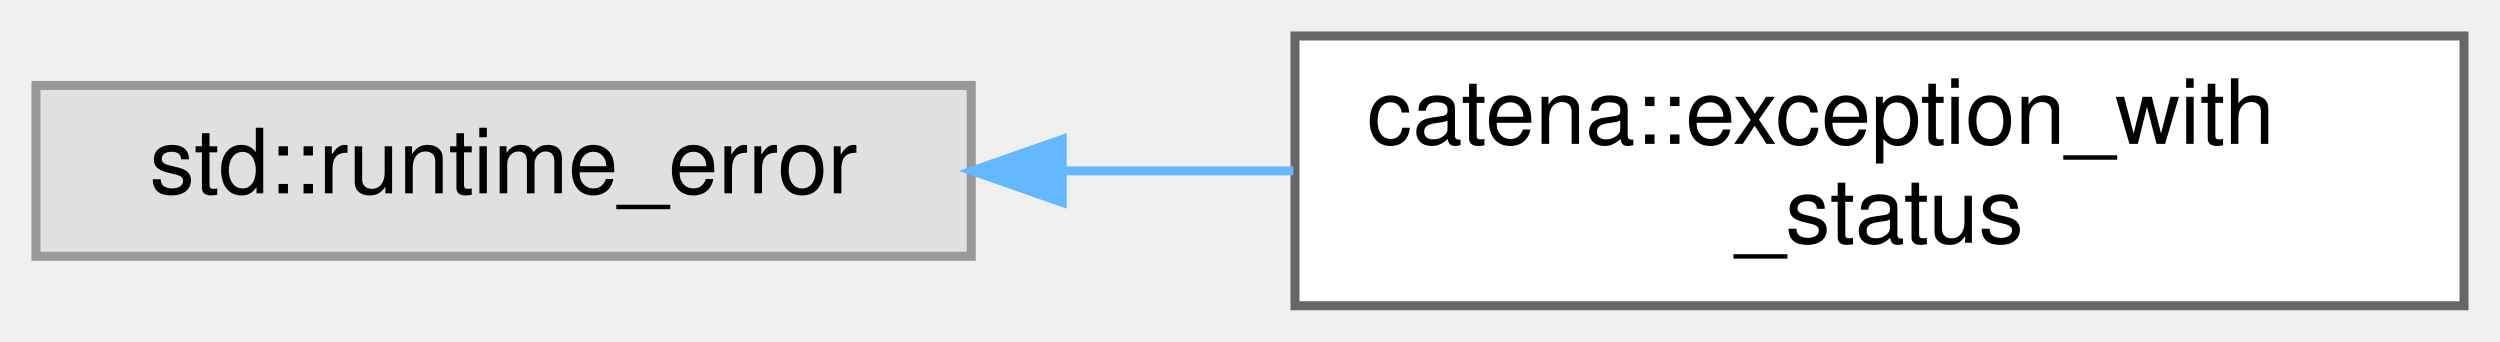
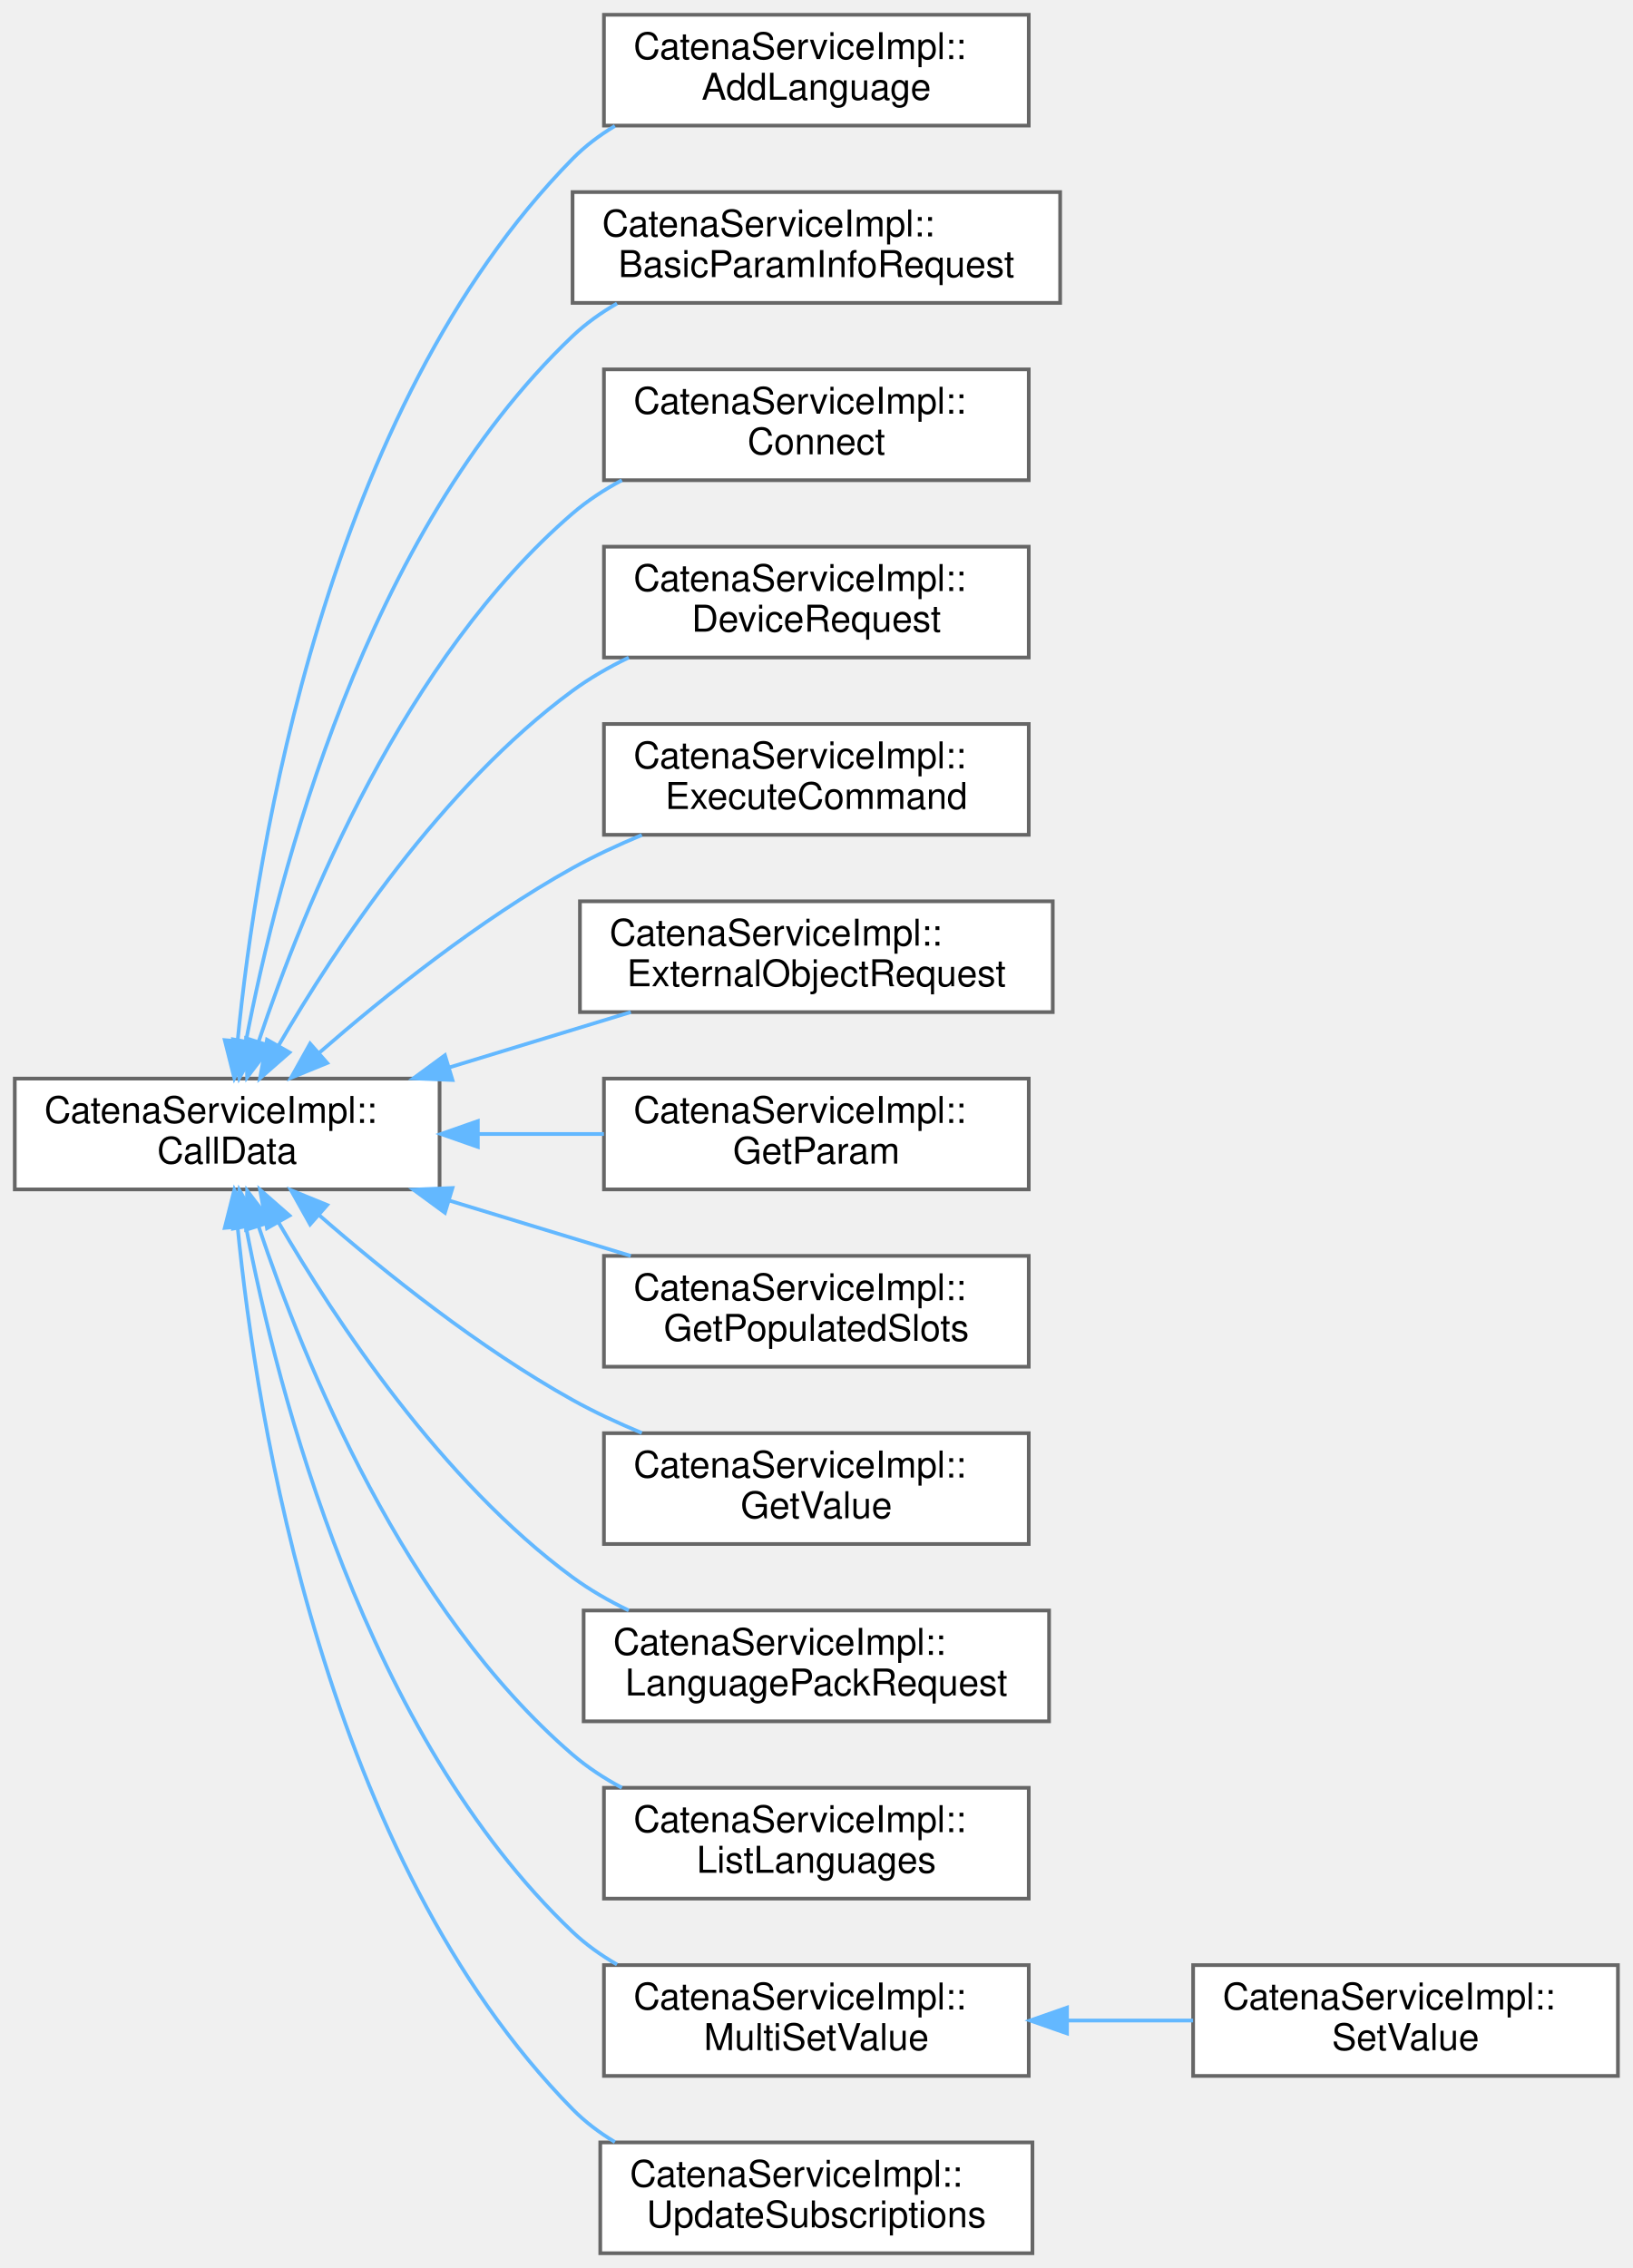
- <svg xmlns="http://www.w3.org/2000/svg" xmlns:xlink="http://www.w3.org/1999/xlink" width="278pt" height="38pt" viewBox="0.00 0.00 278.00 38.00">
-   <g id="graph0" class="graph" transform="scale(1 1) rotate(0) translate(4 34)">
+ <svg xmlns="http://www.w3.org/2000/svg" xmlns:xlink="http://www.w3.org/1999/xlink" width="442pt" height="614pt" viewBox="0.00 0.00 442.00 614.00">
+   <g id="graph0" class="graph" transform="scale(1 1) rotate(0) translate(4 610)">
    <g id="Node000000" class="node">
      <g id="a_Node000000">
-         <a xlink:title=" ">
-           <polygon fill="#e0e0e0" stroke="#999999" points="104,-24.5 0,-24.5 0,-5.5 104,-5.5 104,-24.5" />
-           <text text-anchor="middle" x="52" y="-12.5" font-family="Helvetica,sans-Serif" font-size="10.00">std::runtime_error</text>
+         <a xlink:href="classCatenaServiceImpl_1_1CallData.html" target="_top" xlink:title="Abstract base class for the CallData classes. Provides the proceed method.">
+           <polygon fill="white" stroke="#666666" points="115,-318 0,-318 0,-288 115,-288 115,-318" />
+           <text text-anchor="start" x="8" y="-306" font-family="Helvetica,sans-Serif" font-size="10.00">CatenaServiceImpl::</text>
+           <text text-anchor="middle" x="57.5" y="-295" font-family="Helvetica,sans-Serif" font-size="10.00">CallData</text>
        </a>
      </g>
    </g>
    <g id="Node000001" class="node">
      <g id="a_Node000001">
-         <a xlink:href="structcatena_1_1exception__with__status.html" target="_top" xlink:title="A std::runtime_error with a gRPC StatusCode. This struct cannot be copied.">
-           <polygon fill="white" stroke="#666666" points="270,-30 140,-30 140,0 270,0 270,-30" />
-           <text text-anchor="start" x="148" y="-18" font-family="Helvetica,sans-Serif" font-size="10.00">catena::exception_with</text>
-           <text text-anchor="middle" x="205" y="-7" font-family="Helvetica,sans-Serif" font-size="10.00">_status</text>
-         </a>
-       </g>
-     </g>
-     <g id="edge32_Node000000_Node000001" class="edge">
-       <g id="a_edge32_Node000000_Node000001">
-         <a xlink:title=" ">
-           <path fill="none" stroke="#63b8ff" d="M114.24,-15C122.67,-15 131.34,-15 139.81,-15" />
-           <polygon fill="#63b8ff" stroke="#63b8ff" points="114.12,-11.5 104.12,-15 114.12,-18.5 114.12,-11.5" />
+         <a xlink:href="classCatenaServiceImpl_1_1AddLanguage.html" target="_top" xlink:title="CallData class for the ListLanguages RPC.">
+           <polygon fill="white" stroke="#666666" points="274.5,-606 159.5,-606 159.5,-576 274.5,-576 274.5,-606" />
+           <text text-anchor="start" x="167.5" y="-594" font-family="Helvetica,sans-Serif" font-size="10.00">CatenaServiceImpl::</text>
+           <text text-anchor="middle" x="217" y="-583" font-family="Helvetica,sans-Serif" font-size="10.00">AddLanguage</text>
+         </a>
+       </g>
+     </g>
+     <g id="edge24_Node000000_Node000001" class="edge">
+       <g id="a_edge24_Node000000_Node000001">
+         <a xlink:title=" ">
+           <path fill="none" stroke="#63b8ff" d="M60.32,-328.11C65.39,-379.8 84.08,-498.95 151,-567 154.37,-570.43 158.28,-573.38 162.47,-575.9" />
+           <polygon fill="#63b8ff" stroke="#63b8ff" points="63.81,-327.8 59.43,-318.15 56.84,-328.42 63.81,-327.8" />
+         </a>
+       </g>
+     </g>
+     <g id="Node000002" class="node">
+       <g id="a_Node000002">
+         <a xlink:href="classCatenaServiceImpl_1_1BasicParamInfoRequest.html" target="_top" xlink:title="CallData class for the BasicParamInfoRequest RPC.">
+           <polygon fill="white" stroke="#666666" points="283,-558 151,-558 151,-528 283,-528 283,-558" />
+           <text text-anchor="start" x="159" y="-546" font-family="Helvetica,sans-Serif" font-size="10.00">CatenaServiceImpl::</text>
+           <text text-anchor="middle" x="217" y="-535" font-family="Helvetica,sans-Serif" font-size="10.00">BasicParamInfoRequest</text>
+         </a>
+       </g>
+     </g>
+     <g id="edge25_Node000000_Node000002" class="edge">
+       <g id="a_edge25_Node000000_Node000002">
+         <a xlink:title=" ">
+           <path fill="none" stroke="#63b8ff" d="M62.59,-328.13C71.12,-372.64 94.86,-465.65 151,-519 154.58,-522.4 158.67,-525.32 163.03,-527.84" />
+           <polygon fill="#63b8ff" stroke="#63b8ff" points="66.01,-327.37 60.78,-318.16 59.12,-328.62 66.01,-327.37" />
+         </a>
+       </g>
+     </g>
+     <g id="Node000003" class="node">
+       <g id="a_Node000003">
+         <a xlink:href="classCatenaServiceImpl_1_1Connect.html" target="_top" xlink:title="CallData class for the Connect RPC.">
+           <polygon fill="white" stroke="#666666" points="274.5,-510 159.5,-510 159.5,-480 274.5,-480 274.5,-510" />
+           <text text-anchor="start" x="167.5" y="-498" font-family="Helvetica,sans-Serif" font-size="10.00">CatenaServiceImpl::</text>
+           <text text-anchor="middle" x="217" y="-487" font-family="Helvetica,sans-Serif" font-size="10.00">Connect</text>
+         </a>
+       </g>
+     </g>
+     <g id="edge26_Node000000_Node000003" class="edge">
+       <g id="a_edge26_Node000000_Node000003">
+         <a xlink:title=" ">
+           <path fill="none" stroke="#63b8ff" d="M66.06,-328.16C78.23,-364.57 105.52,-431.86 151,-471 155.01,-474.45 159.56,-477.43 164.35,-479.99" />
+           <polygon fill="#63b8ff" stroke="#63b8ff" points="69.3,-326.79 62.9,-318.34 62.63,-328.93 69.3,-326.79" />
+         </a>
+       </g>
+     </g>
+     <g id="Node000004" class="node">
+       <g id="a_Node000004">
+         <a xlink:href="classCatenaServiceImpl_1_1DeviceRequest.html" target="_top" xlink:title="CallData class for the DeviceRequest RPC.">
+           <polygon fill="white" stroke="#666666" points="274.5,-462 159.5,-462 159.5,-432 274.5,-432 274.5,-462" />
+           <text text-anchor="start" x="167.5" y="-450" font-family="Helvetica,sans-Serif" font-size="10.00">CatenaServiceImpl::</text>
+           <text text-anchor="middle" x="217" y="-439" font-family="Helvetica,sans-Serif" font-size="10.00">DeviceRequest</text>
+         </a>
+       </g>
+     </g>
+     <g id="edge27_Node000000_Node000004" class="edge">
+       <g id="a_edge27_Node000000_Node000004">
+         <a xlink:title=" ">
+           <path fill="none" stroke="#63b8ff" d="M71.36,-326.86C86.93,-353.7 115.55,-396.94 151,-423 155.65,-426.42 160.85,-429.4 166.21,-431.99" />
+           <polygon fill="#63b8ff" stroke="#63b8ff" points="74.37,-325.08 66.4,-318.1 68.28,-328.53 74.37,-325.08" />
+         </a>
+       </g>
+     </g>
+     <g id="Node000005" class="node">
+       <g id="a_Node000005">
+         <a xlink:href="classCatenaServiceImpl_1_1ExecuteCommand.html" target="_top" xlink:title="CallData class for the ExecuteCommand RPC.">
+           <polygon fill="white" stroke="#666666" points="274.5,-414 159.5,-414 159.5,-384 274.5,-384 274.5,-414" />
+           <text text-anchor="start" x="167.5" y="-402" font-family="Helvetica,sans-Serif" font-size="10.00">CatenaServiceImpl::</text>
+           <text text-anchor="middle" x="217" y="-391" font-family="Helvetica,sans-Serif" font-size="10.00">ExecuteCommand</text>
+         </a>
+       </g>
+     </g>
+     <g id="edge28_Node000000_Node000005" class="edge">
+       <g id="a_edge28_Node000000_Node000005">
+         <a xlink:title=" ">
+           <path fill="none" stroke="#63b8ff" d="M82.41,-324.98C100.28,-340.53 125.86,-361.02 151,-375 156.89,-378.27 163.31,-381.26 169.75,-383.94" />
+           <polygon fill="#63b8ff" stroke="#63b8ff" points="84.58,-322.22 74.78,-318.22 79.95,-327.47 84.58,-322.22" />
+         </a>
+       </g>
+     </g>
+     <g id="Node000006" class="node">
+       <g id="a_Node000006">
+         <a xlink:href="classCatenaServiceImpl_1_1ExternalObjectRequest.html" target="_top" xlink:title="CallData class for the ExternalObjectRequest RPC.">
+           <polygon fill="white" stroke="#666666" points="281,-366 153,-366 153,-336 281,-336 281,-366" />
+           <text text-anchor="start" x="161" y="-354" font-family="Helvetica,sans-Serif" font-size="10.00">CatenaServiceImpl::</text>
+           <text text-anchor="middle" x="217" y="-343" font-family="Helvetica,sans-Serif" font-size="10.00">ExternalObjectRequest</text>
+         </a>
+       </g>
+     </g>
+     <g id="edge29_Node000000_Node000006" class="edge">
+       <g id="a_edge29_Node000000_Node000006">
+         <a xlink:title=" ">
+           <path fill="none" stroke="#63b8ff" d="M117.78,-321.07C133.93,-325.99 151.25,-331.27 166.77,-336" />
+           <polygon fill="#63b8ff" stroke="#63b8ff" points="118.49,-317.62 107.9,-318.06 116.45,-324.32 118.49,-317.62" />
+         </a>
+       </g>
+     </g>
+     <g id="Node000007" class="node">
+       <g id="a_Node000007">
+         <a xlink:href="classCatenaServiceImpl_1_1GetParam.html" target="_top" xlink:title="CallData class for the GetParam RPC.">
+           <polygon fill="white" stroke="#666666" points="274.5,-318 159.5,-318 159.5,-288 274.5,-288 274.5,-318" />
+           <text text-anchor="start" x="167.5" y="-306" font-family="Helvetica,sans-Serif" font-size="10.00">CatenaServiceImpl::</text>
+           <text text-anchor="middle" x="217" y="-295" font-family="Helvetica,sans-Serif" font-size="10.00">GetParam</text>
+         </a>
+       </g>
+     </g>
+     <g id="edge30_Node000000_Node000007" class="edge">
+       <g id="a_edge30_Node000000_Node000007">
+         <a xlink:title=" ">
+           <path fill="none" stroke="#63b8ff" d="M125.61,-303C136.89,-303 148.5,-303 159.49,-303" />
+           <polygon fill="#63b8ff" stroke="#63b8ff" points="125.36,-299.5 115.36,-303 125.36,-306.5 125.36,-299.5" />
+         </a>
+       </g>
+     </g>
+     <g id="Node000008" class="node">
+       <g id="a_Node000008">
+         <a xlink:href="classCatenaServiceImpl_1_1GetPopulatedSlots.html" target="_top" xlink:title="CallData class for the GetPopulatedSlots RPC.">
+           <polygon fill="white" stroke="#666666" points="274.5,-270 159.5,-270 159.5,-240 274.5,-240 274.5,-270" />
+           <text text-anchor="start" x="167.5" y="-258" font-family="Helvetica,sans-Serif" font-size="10.00">CatenaServiceImpl::</text>
+           <text text-anchor="middle" x="217" y="-247" font-family="Helvetica,sans-Serif" font-size="10.00">GetPopulatedSlots</text>
+         </a>
+       </g>
+     </g>
+     <g id="edge31_Node000000_Node000008" class="edge">
+       <g id="a_edge31_Node000000_Node000008">
+         <a xlink:title=" ">
+           <path fill="none" stroke="#63b8ff" d="M117.78,-284.93C133.93,-280.01 151.25,-274.73 166.77,-270" />
+           <polygon fill="#63b8ff" stroke="#63b8ff" points="116.45,-281.68 107.9,-287.94 118.49,-288.38 116.45,-281.68" />
+         </a>
+       </g>
+     </g>
+     <g id="Node000009" class="node">
+       <g id="a_Node000009">
+         <a xlink:href="classCatenaServiceImpl_1_1GetValue.html" target="_top" xlink:title="CallData class for the GetValue RPC.">
+           <polygon fill="white" stroke="#666666" points="274.5,-222 159.5,-222 159.5,-192 274.5,-192 274.5,-222" />
+           <text text-anchor="start" x="167.5" y="-210" font-family="Helvetica,sans-Serif" font-size="10.00">CatenaServiceImpl::</text>
+           <text text-anchor="middle" x="217" y="-199" font-family="Helvetica,sans-Serif" font-size="10.00">GetValue</text>
+         </a>
+       </g>
+     </g>
+     <g id="edge32_Node000000_Node000009" class="edge">
+       <g id="a_edge32_Node000000_Node000009">
+         <a xlink:title=" ">
+           <path fill="none" stroke="#63b8ff" d="M82.41,-281.02C100.28,-265.47 125.86,-244.98 151,-231 156.89,-227.73 163.31,-224.74 169.75,-222.06" />
+           <polygon fill="#63b8ff" stroke="#63b8ff" points="79.95,-278.53 74.78,-287.78 84.58,-283.78 79.95,-278.53" />
+         </a>
+       </g>
+     </g>
+     <g id="Node000010" class="node">
+       <g id="a_Node000010">
+         <a xlink:href="classCatenaServiceImpl_1_1LanguagePackRequest.html" target="_top" xlink:title="CallData class for the LanguagePackRequest RPC.">
+           <polygon fill="white" stroke="#666666" points="280,-174 154,-174 154,-144 280,-144 280,-174" />
+           <text text-anchor="start" x="162" y="-162" font-family="Helvetica,sans-Serif" font-size="10.00">CatenaServiceImpl::</text>
+           <text text-anchor="middle" x="217" y="-151" font-family="Helvetica,sans-Serif" font-size="10.00">LanguagePackRequest</text>
+         </a>
+       </g>
+     </g>
+     <g id="edge33_Node000000_Node000010" class="edge">
+       <g id="a_edge33_Node000000_Node000010">
+         <a xlink:title=" ">
+           <path fill="none" stroke="#63b8ff" d="M71.36,-279.14C86.93,-252.3 115.55,-209.06 151,-183 155.65,-179.58 160.85,-176.6 166.21,-174.01" />
+           <polygon fill="#63b8ff" stroke="#63b8ff" points="68.28,-277.47 66.4,-287.9 74.37,-280.92 68.28,-277.47" />
+         </a>
+       </g>
+     </g>
+     <g id="Node000011" class="node">
+       <g id="a_Node000011">
+         <a xlink:href="classCatenaServiceImpl_1_1ListLanguages.html" target="_top" xlink:title="CallData class for the ListLanguages RPC.">
+           <polygon fill="white" stroke="#666666" points="274.5,-126 159.5,-126 159.5,-96 274.5,-96 274.5,-126" />
+           <text text-anchor="start" x="167.5" y="-114" font-family="Helvetica,sans-Serif" font-size="10.00">CatenaServiceImpl::</text>
+           <text text-anchor="middle" x="217" y="-103" font-family="Helvetica,sans-Serif" font-size="10.00">ListLanguages</text>
+         </a>
+       </g>
+     </g>
+     <g id="edge34_Node000000_Node000011" class="edge">
+       <g id="a_edge34_Node000000_Node000011">
+         <a xlink:title=" ">
+           <path fill="none" stroke="#63b8ff" d="M66.06,-277.84C78.23,-241.43 105.52,-174.14 151,-135 155.01,-131.55 159.56,-128.57 164.35,-126.01" />
+           <polygon fill="#63b8ff" stroke="#63b8ff" points="62.63,-277.07 62.9,-287.66 69.3,-279.21 62.63,-277.07" />
+         </a>
+       </g>
+     </g>
+     <g id="Node000012" class="node">
+       <g id="a_Node000012">
+         <a xlink:href="classCatenaServiceImpl_1_1MultiSetValue.html" target="_top" xlink:title="Generic CallData class for the SetValue and MultiSetValue RPCs.">
+           <polygon fill="white" stroke="#666666" points="274.5,-78 159.5,-78 159.5,-48 274.5,-48 274.5,-78" />
+           <text text-anchor="start" x="167.5" y="-66" font-family="Helvetica,sans-Serif" font-size="10.00">CatenaServiceImpl::</text>
+           <text text-anchor="middle" x="217" y="-55" font-family="Helvetica,sans-Serif" font-size="10.00">MultiSetValue</text>
+         </a>
+       </g>
+     </g>
+     <g id="edge35_Node000000_Node000012" class="edge">
+       <g id="a_edge35_Node000000_Node000012">
+         <a xlink:title=" ">
+           <path fill="none" stroke="#63b8ff" d="M62.59,-277.87C71.12,-233.36 94.86,-140.35 151,-87 154.58,-83.6 158.67,-80.68 163.03,-78.16" />
+           <polygon fill="#63b8ff" stroke="#63b8ff" points="59.12,-277.38 60.78,-287.84 66.01,-278.63 59.12,-277.38" />
+         </a>
+       </g>
+     </g>
+     <g id="Node000014" class="node">
+       <g id="a_Node000014">
+         <a xlink:href="classCatenaServiceImpl_1_1UpdateSubscriptions.html" target="_top" xlink:title="CallData class for the UpdateSubscriptions RPC.">
+           <polygon fill="white" stroke="#666666" points="275.5,-30 158.5,-30 158.5,0 275.5,0 275.5,-30" />
+           <text text-anchor="start" x="166.5" y="-18" font-family="Helvetica,sans-Serif" font-size="10.00">CatenaServiceImpl::</text>
+           <text text-anchor="middle" x="217" y="-7" font-family="Helvetica,sans-Serif" font-size="10.00">UpdateSubscriptions</text>
+         </a>
+       </g>
+     </g>
+     <g id="edge37_Node000000_Node000014" class="edge">
+       <g id="a_edge37_Node000000_Node000014">
+         <a xlink:title=" ">
+           <path fill="none" stroke="#63b8ff" d="M60.32,-277.89C65.39,-226.2 84.08,-107.05 151,-39 154.37,-35.57 158.28,-32.62 162.47,-30.1" />
+           <polygon fill="#63b8ff" stroke="#63b8ff" points="56.84,-277.58 59.43,-287.85 63.81,-278.2 56.84,-277.58" />
+         </a>
+       </g>
+     </g>
+     <g id="Node000013" class="node">
+       <g id="a_Node000013">
+         <a xlink:href="classCatenaServiceImpl_1_1SetValue.html" target="_top" xlink:title="CallData class for the SetValue RPC.">
+           <polygon fill="white" stroke="#666666" points="434,-78 319,-78 319,-48 434,-48 434,-78" />
+           <text text-anchor="start" x="327" y="-66" font-family="Helvetica,sans-Serif" font-size="10.00">CatenaServiceImpl::</text>
+           <text text-anchor="middle" x="376.5" y="-55" font-family="Helvetica,sans-Serif" font-size="10.00">SetValue</text>
+         </a>
+       </g>
+     </g>
+     <g id="edge36_Node000012_Node000013" class="edge">
+       <g id="a_edge36_Node000012_Node000013">
+         <a xlink:title=" ">
+           <path fill="none" stroke="#63b8ff" d="M285.11,-63C296.39,-63 308,-63 318.99,-63" />
+           <polygon fill="#63b8ff" stroke="#63b8ff" points="284.86,-59.5 274.86,-63 284.86,-66.5 284.86,-59.5" />
        </a>
      </g>
    </g>
  </g>
</svg>
